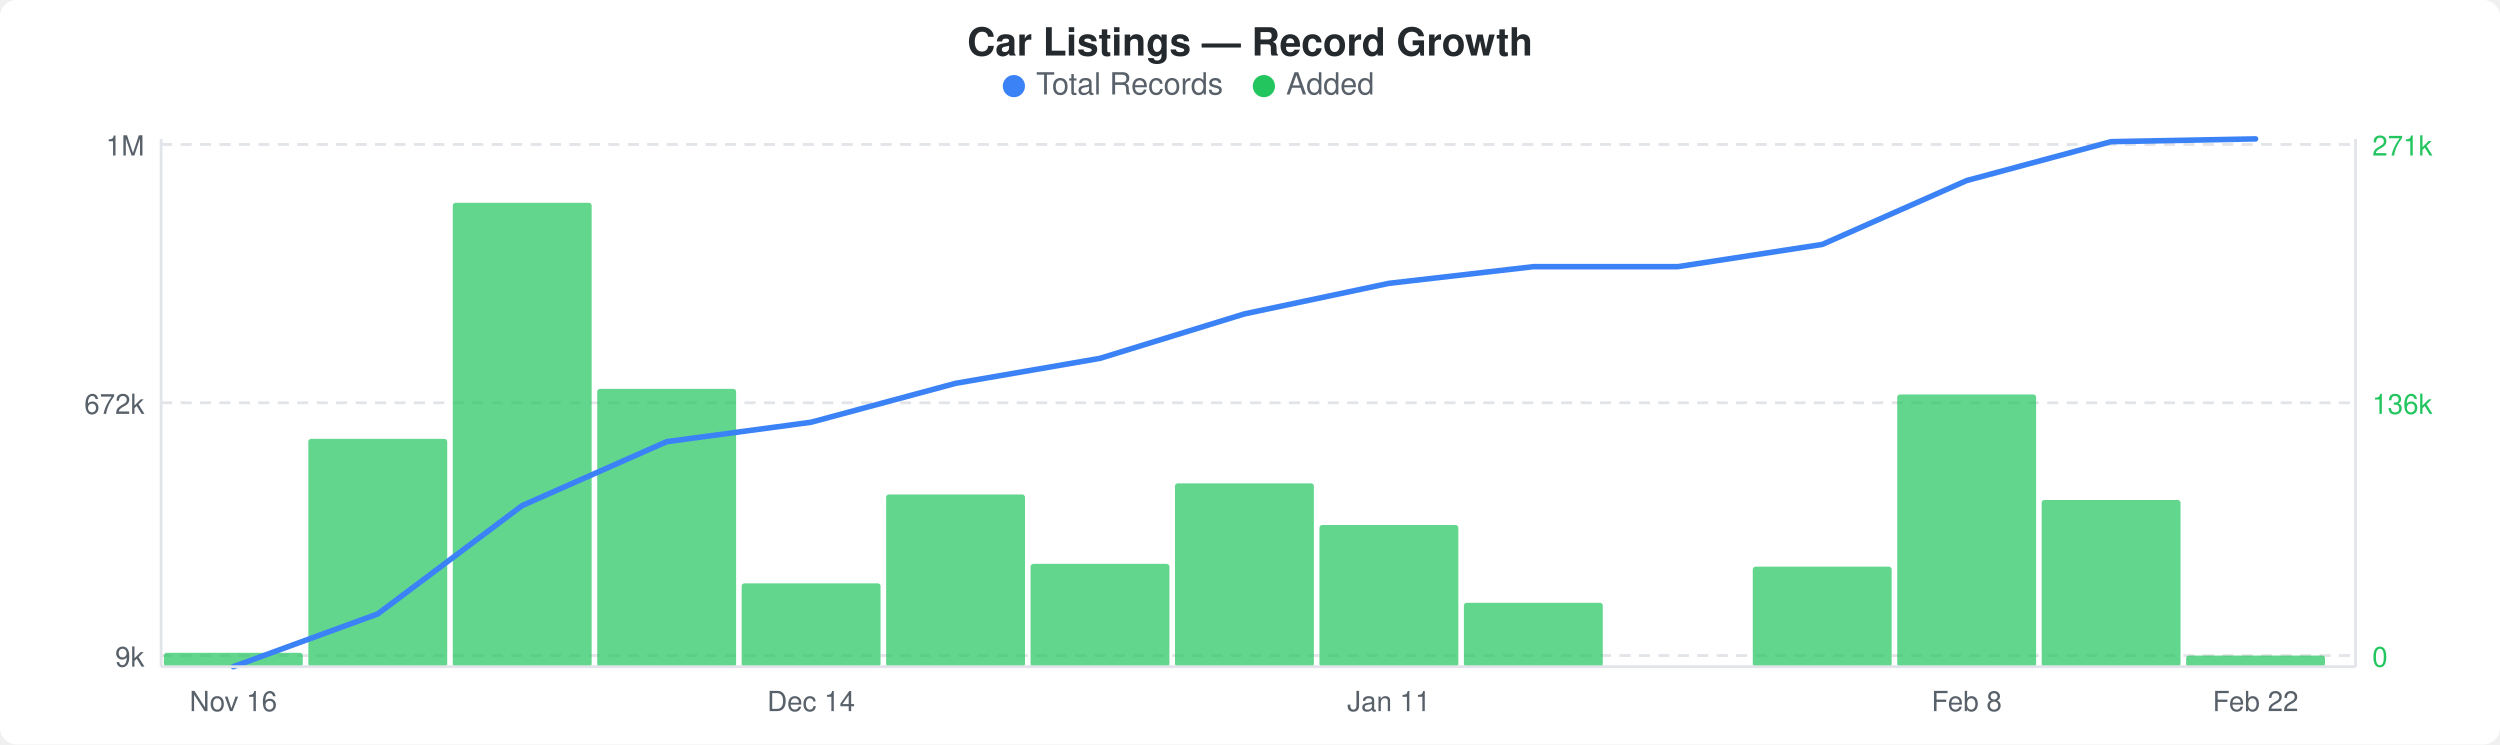
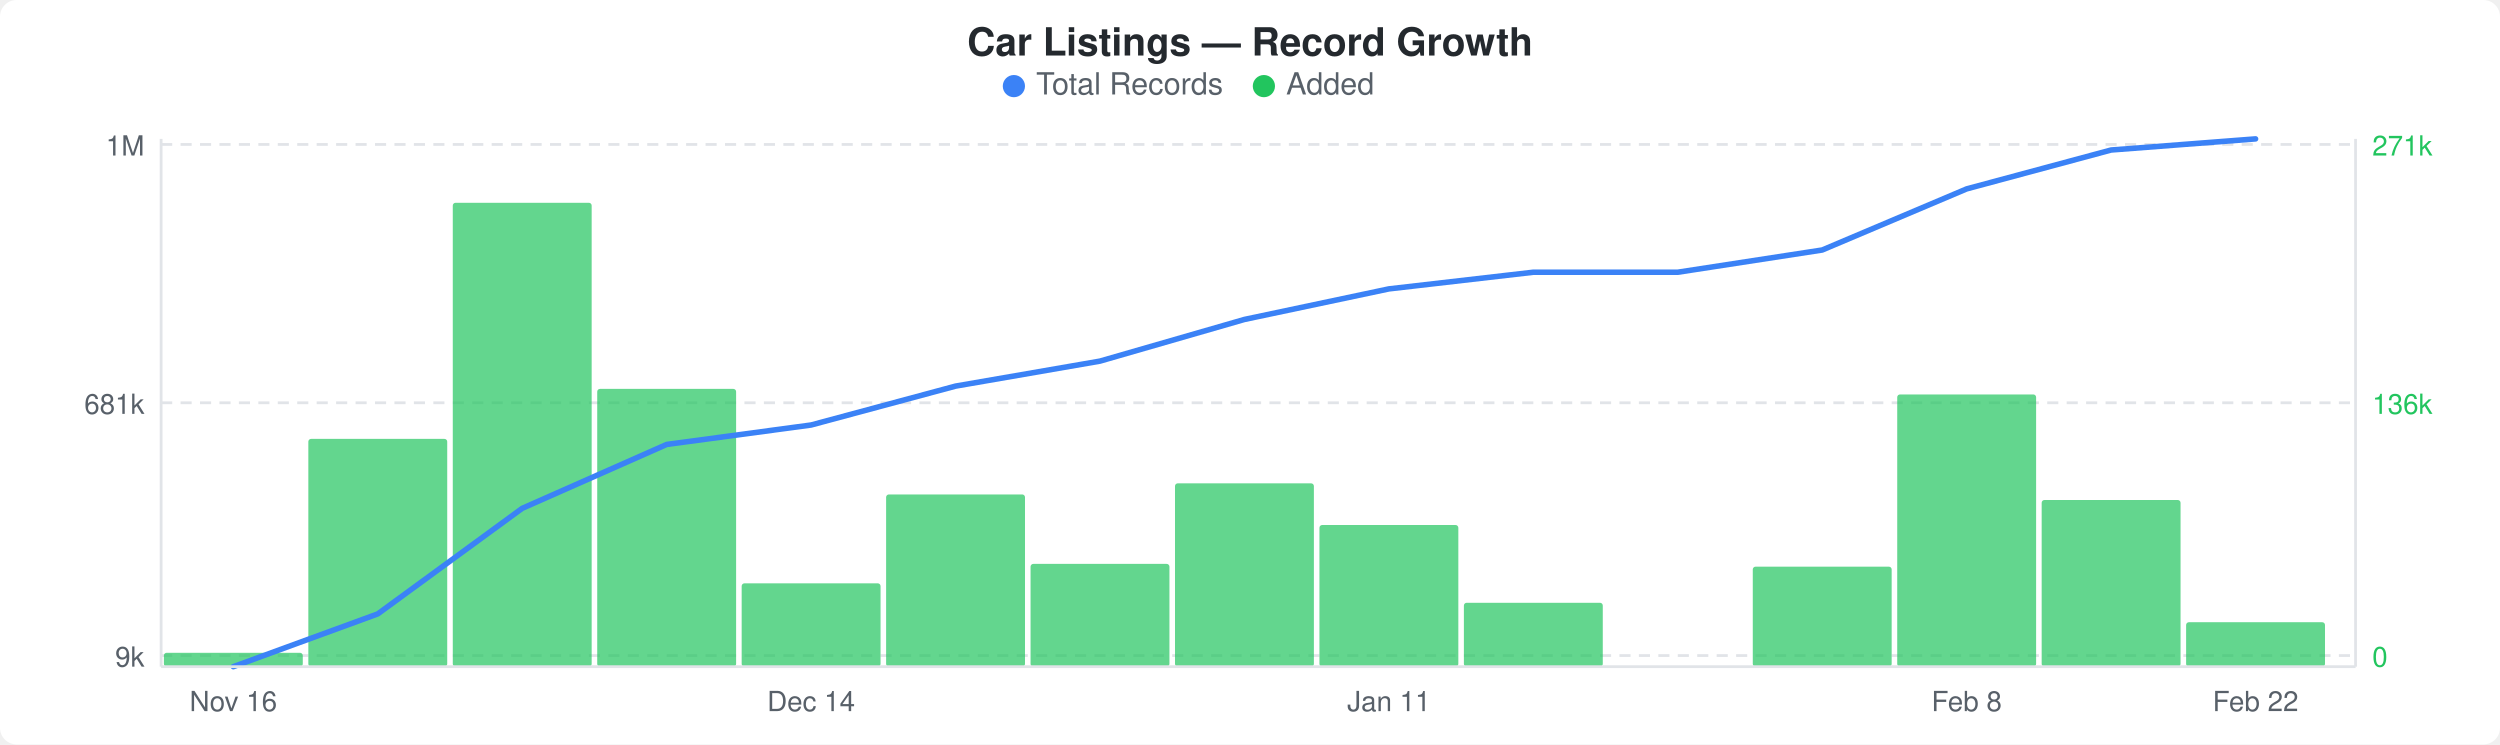
<svg xmlns="http://www.w3.org/2000/svg" width="900" height="268" viewBox="0 0 900 268">
  <rect width="900" height="268" fill="#ffffff" rx="6" ry="6" />
  <text x="450" y="20" text-anchor="middle" font-family="-apple-system, BlinkMacSystemFont, &quot;Segoe UI&quot;, Helvetica, Arial, sans-serif" font-size="14" font-weight="600" fill="#24292e">Car Listings — Record Growth</text>
  <circle cx="365" cy="31" r="4" fill="#3b82f6" />
  <text x="373" y="34" font-family="-apple-system, BlinkMacSystemFont, &quot;Segoe UI&quot;, Helvetica, Arial, sans-serif" font-size="11" fill="#586069">Total Records</text>
  <circle cx="455" cy="31" r="4" fill="#22c55e" />
  <text x="463" y="34" font-family="-apple-system, BlinkMacSystemFont, &quot;Segoe UI&quot;, Helvetica, Arial, sans-serif" font-size="11" fill="#586069">Added</text>
  <line x1="58" y1="52" x2="848" y2="52" stroke="#e1e4e8" stroke-width="1" stroke-dasharray="4,3" />
  <line x1="58" y1="145" x2="848" y2="145" stroke="#e1e4e8" stroke-width="1" stroke-dasharray="4,3" />
  <line x1="58" y1="236" x2="848" y2="236" stroke="#e1e4e8" stroke-width="1" stroke-dasharray="4,3" />
  <rect x="59" y="235" width="50" height="5" rx="1" fill="#22c55eb3" />
  <rect x="111" y="158" width="50" height="82" rx="1" fill="#22c55eb3" />
  <rect x="163" y="73" width="50" height="167" rx="1" fill="#22c55eb3" />
  <rect x="215" y="140" width="50" height="100" rx="1" fill="#22c55eb3" />
  <rect x="267" y="210" width="50" height="30" rx="1" fill="#22c55eb3" />
  <rect x="319" y="178" width="50" height="62" rx="1" fill="#22c55eb3" />
  <rect x="371" y="203" width="50" height="37" rx="1" fill="#22c55eb3" />
  <rect x="423" y="174" width="50" height="66" rx="1" fill="#22c55eb3" />
  <rect x="475" y="189" width="50" height="51" rx="1" fill="#22c55eb3" />
  <rect x="527" y="217" width="50" height="23" rx="1" fill="#22c55eb3" />
  <rect x="631" y="204" width="50" height="36" rx="1" fill="#22c55eb3" />
  <rect x="683" y="142" width="50" height="98" rx="1" fill="#22c55eb3" />
  <rect x="735" y="180" width="50" height="60" rx="1" fill="#22c55eb3" />
-   <rect x="787" y="236" width="50" height="4" rx="1" fill="#22c55eb3" />
-   <polyline points="84,240 136,221 188,182 240,159 292,152 344,138 396,129 448,113 500,102 552,96 604,96 656,88 708,65 760,51 812,50" fill="none" stroke="#3b82f6" stroke-width="2" stroke-linejoin="round" stroke-linecap="round" />
+   <rect x="787" y="224" width="50" height="16" rx="1" fill="#22c55eb3" />
+   <polyline points="84,240 136,221 188,183 240,160 292,153 344,139 396,130 448,115 500,104 552,98 604,98 656,90 708,68 760,54 812,50" fill="none" stroke="#3b82f6" stroke-width="2" stroke-linejoin="round" stroke-linecap="round" />
  <text x="52" y="56" text-anchor="end" font-family="-apple-system, BlinkMacSystemFont, &quot;Segoe UI&quot;, Helvetica, Arial, sans-serif" font-size="10" fill="#586069">1M</text>
-   <text x="52" y="149" text-anchor="end" font-family="-apple-system, BlinkMacSystemFont, &quot;Segoe UI&quot;, Helvetica, Arial, sans-serif" font-size="10" fill="#586069">672k</text>
+   <text x="52" y="149" text-anchor="end" font-family="-apple-system, BlinkMacSystemFont, &quot;Segoe UI&quot;, Helvetica, Arial, sans-serif" font-size="10" fill="#586069">681k</text>
  <text x="52" y="240" text-anchor="end" font-family="-apple-system, BlinkMacSystemFont, &quot;Segoe UI&quot;, Helvetica, Arial, sans-serif" font-size="10" fill="#586069">9k</text>
  <text x="854" y="56" text-anchor="start" font-family="-apple-system, BlinkMacSystemFont, &quot;Segoe UI&quot;, Helvetica, Arial, sans-serif" font-size="10" fill="#22c55e">271k</text>
  <text x="854" y="149" text-anchor="start" font-family="-apple-system, BlinkMacSystemFont, &quot;Segoe UI&quot;, Helvetica, Arial, sans-serif" font-size="10" fill="#22c55e">136k</text>
  <text x="854" y="240" text-anchor="start" font-family="-apple-system, BlinkMacSystemFont, &quot;Segoe UI&quot;, Helvetica, Arial, sans-serif" font-size="10" fill="#22c55e">0</text>
  <line x1="58" y1="50" x2="58" y2="240" stroke="#e1e4e8" stroke-width="1" />
  <line x1="58" y1="240" x2="848" y2="240" stroke="#e1e4e8" stroke-width="1" />
  <line x1="848" y1="50" x2="848" y2="240" stroke="#e1e4e8" stroke-width="1" />
  <text x="84" y="256" text-anchor="middle" font-family="-apple-system, BlinkMacSystemFont, &quot;Segoe UI&quot;, Helvetica, Arial, sans-serif" font-size="10" fill="#586069">Nov 16</text>
  <text x="292" y="256" text-anchor="middle" font-family="-apple-system, BlinkMacSystemFont, &quot;Segoe UI&quot;, Helvetica, Arial, sans-serif" font-size="10" fill="#586069">Dec 14</text>
  <text x="500" y="256" text-anchor="middle" font-family="-apple-system, BlinkMacSystemFont, &quot;Segoe UI&quot;, Helvetica, Arial, sans-serif" font-size="10" fill="#586069">Jan 11</text>
  <text x="708" y="256" text-anchor="middle" font-family="-apple-system, BlinkMacSystemFont, &quot;Segoe UI&quot;, Helvetica, Arial, sans-serif" font-size="10" fill="#586069">Feb 8</text>
  <text x="812" y="256" text-anchor="middle" font-family="-apple-system, BlinkMacSystemFont, &quot;Segoe UI&quot;, Helvetica, Arial, sans-serif" font-size="10" fill="#586069">Feb 22</text>
</svg>
